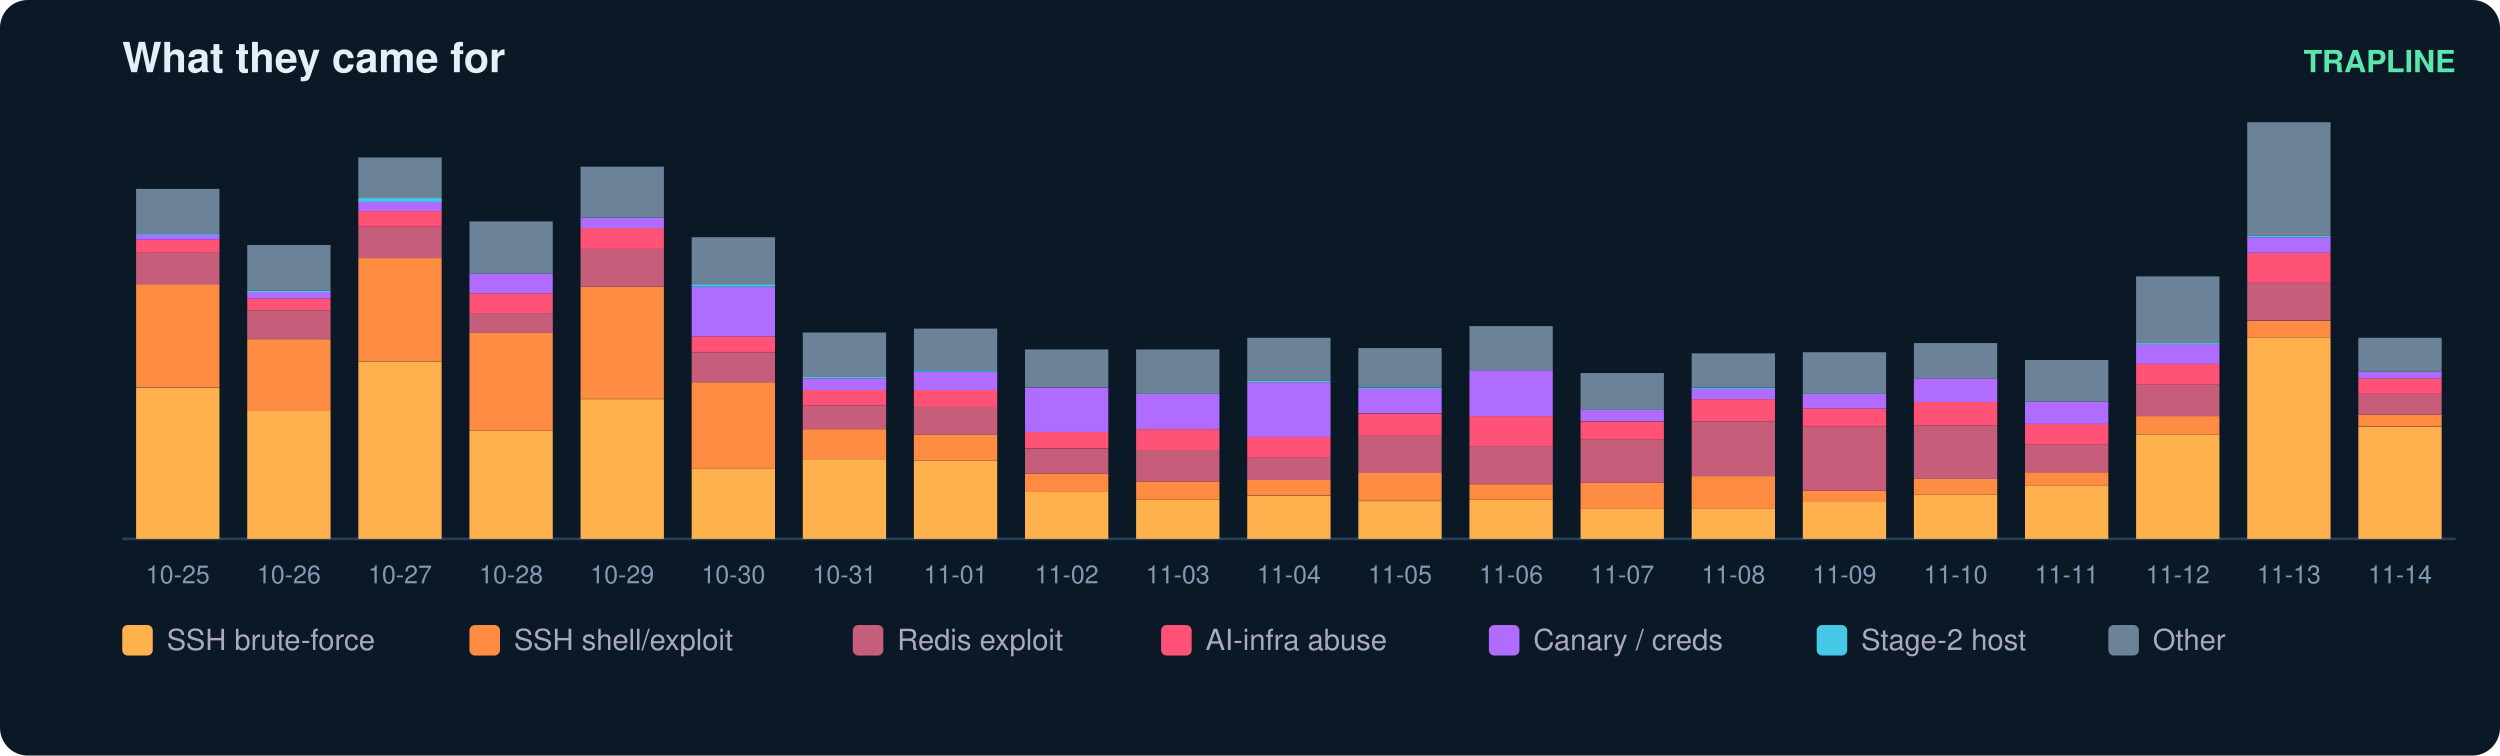
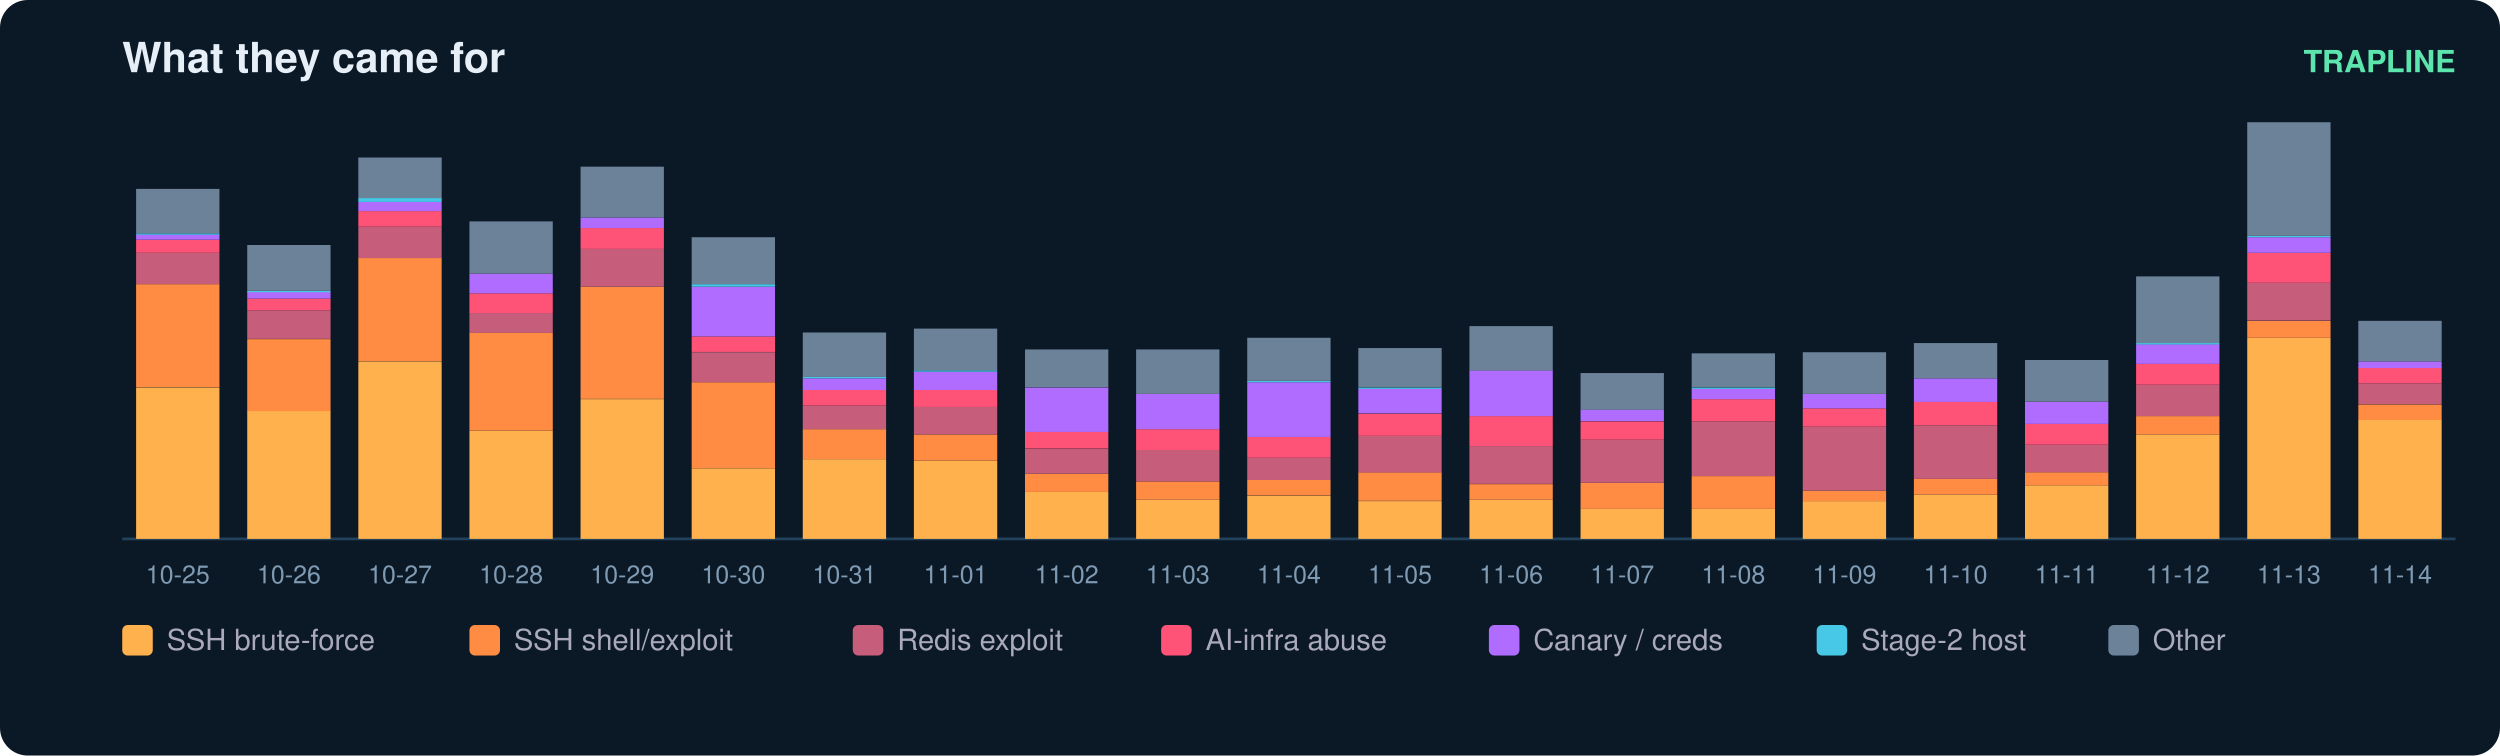
<svg xmlns="http://www.w3.org/2000/svg" width="900" height="272" viewBox="0 0 900 272" font-family="ui-sans-serif,Segoe UI,Helvetica,Arial">
  <rect width="900" height="272" rx="10" fill="#0b1826" />
  <text x="44" y="26" fill="#e6eff7" font-size="15" font-weight="700">What they came for</text>
  <text x="884" y="26" fill="#5ce6ad" font-size="11" text-anchor="end" font-weight="600">TRAPLINE</text>
  <line x1="44" y1="194" x2="884" y2="194" stroke="#22415a" />
  <rect x="49" y="139.5" width="30" height="54.5" fill="#ffb14e" />
  <rect x="49" y="102.3" width="30" height="37.1" fill="#ff8c42" />
  <rect x="49" y="91.0" width="30" height="11.3" fill="#c65d7b" />
  <rect x="49" y="86.3" width="30" height="4.7" fill="#ff5277" />
  <rect x="49" y="84.4" width="30" height="1.9" fill="#b06cff" />
  <rect x="49" y="84.0" width="30" height="0.5" fill="#46c8e6" />
  <rect x="49" y="68.0" width="30" height="16.0" fill="#6b8299" />
  <text x="64.0" y="210.0" fill="#7f9bb3" font-size="9" text-anchor="middle">10-25</text>
  <rect x="89" y="147.9" width="30" height="46.1" fill="#ffb14e" />
  <rect x="89" y="122.1" width="30" height="25.9" fill="#ff8c42" />
  <rect x="89" y="111.7" width="30" height="10.3" fill="#c65d7b" />
  <rect x="89" y="107.5" width="30" height="4.2" fill="#ff5277" />
  <rect x="89" y="105.1" width="30" height="2.4" fill="#b06cff" />
  <rect x="89" y="104.7" width="30" height="0.5" fill="#46c8e6" />
  <rect x="89" y="88.2" width="30" height="16.5" fill="#6b8299" />
  <text x="104.0" y="210.0" fill="#7f9bb3" font-size="9" text-anchor="middle">10-26</text>
  <rect x="129" y="130.1" width="30" height="63.9" fill="#ffb14e" />
  <rect x="129" y="92.9" width="30" height="37.1" fill="#ff8c42" />
  <rect x="129" y="81.6" width="30" height="11.3" fill="#c65d7b" />
  <rect x="129" y="76.0" width="30" height="5.6" fill="#ff5277" />
  <rect x="129" y="72.7" width="30" height="3.3" fill="#b06cff" />
  <rect x="129" y="71.3" width="30" height="1.4" fill="#46c8e6" />
  <rect x="129" y="56.7" width="30" height="14.6" fill="#6b8299" />
  <text x="144.0" y="210.0" fill="#7f9bb3" font-size="9" text-anchor="middle">10-27</text>
  <rect x="169" y="155.0" width="30" height="39.0" fill="#ffb14e" />
  <rect x="169" y="119.7" width="30" height="35.3" fill="#ff8c42" />
  <rect x="169" y="112.7" width="30" height="7.1" fill="#c65d7b" />
  <rect x="169" y="105.6" width="30" height="7.1" fill="#ff5277" />
  <rect x="169" y="98.5" width="30" height="7.1" fill="#b06cff" />
  <rect x="169" y="79.7" width="30" height="18.8" fill="#6b8299" />
  <text x="184.0" y="210.0" fill="#7f9bb3" font-size="9" text-anchor="middle">10-28</text>
  <rect x="209" y="143.7" width="30" height="50.3" fill="#ffb14e" />
  <rect x="209" y="103.2" width="30" height="40.4" fill="#ff8c42" />
  <rect x="209" y="89.6" width="30" height="13.6" fill="#c65d7b" />
  <rect x="209" y="82.1" width="30" height="7.5" fill="#ff5277" />
  <rect x="209" y="78.3" width="30" height="3.8" fill="#b06cff" />
  <rect x="209" y="60.0" width="30" height="18.3" fill="#6b8299" />
  <text x="224.0" y="210.0" fill="#7f9bb3" font-size="9" text-anchor="middle">10-29</text>
  <rect x="249" y="168.6" width="30" height="25.4" fill="#ffb14e" />
  <rect x="249" y="137.6" width="30" height="31.0" fill="#ff8c42" />
  <rect x="249" y="126.8" width="30" height="10.8" fill="#c65d7b" />
  <rect x="249" y="121.1" width="30" height="5.6" fill="#ff5277" />
  <rect x="249" y="103.2" width="30" height="17.9" fill="#b06cff" />
  <rect x="249" y="102.3" width="30" height="0.9" fill="#46c8e6" />
  <rect x="249" y="85.4" width="30" height="16.9" fill="#6b8299" />
  <text x="264.0" y="210.0" fill="#7f9bb3" font-size="9" text-anchor="middle">10-30</text>
  <rect x="289" y="165.3" width="30" height="28.7" fill="#ffb14e" />
  <rect x="289" y="154.5" width="30" height="10.8" fill="#ff8c42" />
  <rect x="289" y="146.0" width="30" height="8.5" fill="#c65d7b" />
  <rect x="289" y="140.4" width="30" height="5.6" fill="#ff5277" />
  <rect x="289" y="136.2" width="30" height="4.2" fill="#b06cff" />
  <rect x="289" y="135.7" width="30" height="0.5" fill="#46c8e6" />
  <rect x="289" y="119.7" width="30" height="16.0" fill="#6b8299" />
  <text x="304.0" y="210.0" fill="#7f9bb3" font-size="9" text-anchor="middle">10-31</text>
  <rect x="329" y="165.8" width="30" height="28.2" fill="#ffb14e" />
  <rect x="329" y="156.4" width="30" height="9.4" fill="#ff8c42" />
  <rect x="329" y="146.5" width="30" height="9.9" fill="#c65d7b" />
  <rect x="329" y="140.4" width="30" height="6.1" fill="#ff5277" />
  <rect x="329" y="133.8" width="30" height="6.6" fill="#b06cff" />
  <rect x="329" y="133.3" width="30" height="0.5" fill="#46c8e6" />
  <rect x="329" y="118.3" width="30" height="15.0" fill="#6b8299" />
  <text x="344.0" y="210.0" fill="#7f9bb3" font-size="9" text-anchor="middle">11-01</text>
  <rect x="369" y="177.1" width="30" height="16.9" fill="#ffb14e" />
  <rect x="369" y="170.5" width="30" height="6.6" fill="#ff8c42" />
  <rect x="369" y="161.6" width="30" height="8.9" fill="#c65d7b" />
  <rect x="369" y="155.4" width="30" height="6.1" fill="#ff5277" />
  <rect x="369" y="139.5" width="30" height="16.0" fill="#b06cff" />
  <rect x="369" y="125.8" width="30" height="13.6" fill="#6b8299" />
  <text x="384.0" y="210.0" fill="#7f9bb3" font-size="9" text-anchor="middle">11-02</text>
  <rect x="409" y="179.9" width="30" height="14.1" fill="#ffb14e" />
  <rect x="409" y="173.3" width="30" height="6.6" fill="#ff8c42" />
  <rect x="409" y="162.0" width="30" height="11.3" fill="#c65d7b" />
  <rect x="409" y="154.5" width="30" height="7.5" fill="#ff5277" />
  <rect x="409" y="141.8" width="30" height="12.7" fill="#b06cff" />
  <rect x="409" y="125.8" width="30" height="16.0" fill="#6b8299" />
  <text x="424.0" y="210.0" fill="#7f9bb3" font-size="9" text-anchor="middle">11-03</text>
  <rect x="449" y="178.5" width="30" height="15.5" fill="#ffb14e" />
  <rect x="449" y="172.8" width="30" height="5.6" fill="#ff8c42" />
  <rect x="449" y="164.8" width="30" height="8.0" fill="#c65d7b" />
  <rect x="449" y="157.3" width="30" height="7.5" fill="#ff5277" />
  <rect x="449" y="137.6" width="30" height="19.7" fill="#b06cff" />
  <rect x="449" y="137.1" width="30" height="0.5" fill="#46c8e6" />
  <rect x="449" y="121.6" width="30" height="15.5" fill="#6b8299" />
  <text x="464.0" y="210.0" fill="#7f9bb3" font-size="9" text-anchor="middle">11-04</text>
  <rect x="489" y="180.4" width="30" height="13.6" fill="#ffb14e" />
  <rect x="489" y="170.0" width="30" height="10.3" fill="#ff8c42" />
  <rect x="489" y="156.9" width="30" height="13.2" fill="#c65d7b" />
  <rect x="489" y="148.9" width="30" height="8.0" fill="#ff5277" />
  <rect x="489" y="139.9" width="30" height="8.9" fill="#b06cff" />
  <rect x="489" y="139.5" width="30" height="0.5" fill="#46c8e6" />
  <rect x="489" y="125.3" width="30" height="14.1" fill="#6b8299" />
  <text x="504.0" y="210.0" fill="#7f9bb3" font-size="9" text-anchor="middle">11-05</text>
  <rect x="529" y="179.9" width="30" height="14.1" fill="#ffb14e" />
  <rect x="529" y="174.3" width="30" height="5.6" fill="#ff8c42" />
  <rect x="529" y="160.6" width="30" height="13.6" fill="#c65d7b" />
  <rect x="529" y="149.8" width="30" height="10.8" fill="#ff5277" />
  <rect x="529" y="133.3" width="30" height="16.5" fill="#b06cff" />
  <rect x="529" y="117.4" width="30" height="16.0" fill="#6b8299" />
  <text x="544.0" y="210.0" fill="#7f9bb3" font-size="9" text-anchor="middle">11-06</text>
  <rect x="569" y="183.2" width="30" height="10.8" fill="#ffb14e" />
  <rect x="569" y="173.8" width="30" height="9.4" fill="#ff8c42" />
  <rect x="569" y="158.3" width="30" height="15.5" fill="#c65d7b" />
  <rect x="569" y="151.7" width="30" height="6.6" fill="#ff5277" />
  <rect x="569" y="147.4" width="30" height="4.2" fill="#b06cff" />
  <rect x="569" y="134.3" width="30" height="13.2" fill="#6b8299" />
  <text x="584.0" y="210.0" fill="#7f9bb3" font-size="9" text-anchor="middle">11-07</text>
  <rect x="609" y="183.2" width="30" height="10.8" fill="#ffb14e" />
  <rect x="609" y="171.4" width="30" height="11.8" fill="#ff8c42" />
  <rect x="609" y="151.7" width="30" height="19.7" fill="#c65d7b" />
  <rect x="609" y="143.7" width="30" height="8.0" fill="#ff5277" />
  <rect x="609" y="139.9" width="30" height="3.8" fill="#b06cff" />
  <rect x="609" y="139.5" width="30" height="0.5" fill="#46c8e6" />
  <rect x="609" y="127.2" width="30" height="12.2" fill="#6b8299" />
  <text x="624.0" y="210.0" fill="#7f9bb3" font-size="9" text-anchor="middle">11-08</text>
  <rect x="649" y="180.4" width="30" height="13.6" fill="#ffb14e" />
  <rect x="649" y="176.6" width="30" height="3.8" fill="#ff8c42" />
  <rect x="649" y="153.6" width="30" height="23.0" fill="#c65d7b" />
  <rect x="649" y="147.0" width="30" height="6.6" fill="#ff5277" />
  <rect x="649" y="141.8" width="30" height="5.2" fill="#b06cff" />
  <rect x="649" y="126.8" width="30" height="15.0" fill="#6b8299" />
  <text x="664.0" y="210.0" fill="#7f9bb3" font-size="9" text-anchor="middle">11-09</text>
  <rect x="689" y="178.0" width="30" height="16.0" fill="#ffb14e" />
  <rect x="689" y="172.4" width="30" height="5.6" fill="#ff8c42" />
  <rect x="689" y="153.1" width="30" height="19.3" fill="#c65d7b" />
  <rect x="689" y="144.6" width="30" height="8.5" fill="#ff5277" />
  <rect x="689" y="136.2" width="30" height="8.5" fill="#b06cff" />
  <rect x="689" y="123.5" width="30" height="12.7" fill="#6b8299" />
  <text x="704.0" y="210.0" fill="#7f9bb3" font-size="9" text-anchor="middle">11-10</text>
  <rect x="729" y="174.7" width="30" height="19.3" fill="#ffb14e" />
  <rect x="729" y="170.0" width="30" height="4.7" fill="#ff8c42" />
  <rect x="729" y="160.1" width="30" height="9.9" fill="#c65d7b" />
  <rect x="729" y="152.6" width="30" height="7.5" fill="#ff5277" />
  <rect x="729" y="144.6" width="30" height="8.0" fill="#b06cff" />
  <rect x="729" y="129.6" width="30" height="15.0" fill="#6b8299" />
  <text x="744.0" y="210.0" fill="#7f9bb3" font-size="9" text-anchor="middle">11-11</text>
  <rect x="769" y="156.4" width="30" height="37.6" fill="#ffb14e" />
  <rect x="769" y="149.8" width="30" height="6.6" fill="#ff8c42" />
  <rect x="769" y="138.5" width="30" height="11.3" fill="#c65d7b" />
  <rect x="769" y="131.0" width="30" height="7.5" fill="#ff5277" />
  <rect x="769" y="123.9" width="30" height="7.1" fill="#b06cff" />
  <rect x="769" y="123.5" width="30" height="0.5" fill="#46c8e6" />
  <rect x="769" y="99.5" width="30" height="24.0" fill="#6b8299" />
  <text x="784.0" y="210.0" fill="#7f9bb3" font-size="9" text-anchor="middle">11-12</text>
  <rect x="809" y="121.6" width="30" height="72.4" fill="#ffb14e" />
  <rect x="809" y="115.5" width="30" height="6.1" fill="#ff8c42" />
  <rect x="809" y="101.8" width="30" height="13.6" fill="#c65d7b" />
  <rect x="809" y="91.0" width="30" height="10.8" fill="#ff5277" />
  <rect x="809" y="85.4" width="30" height="5.6" fill="#b06cff" />
  <rect x="809" y="84.9" width="30" height="0.5" fill="#46c8e6" />
  <rect x="809" y="44.0" width="30" height="40.9" fill="#6b8299" />
  <text x="824.0" y="210.0" fill="#7f9bb3" font-size="9" text-anchor="middle">11-13</text>
-   <rect x="849" y="153.6" width="30" height="40.4" fill="#ffb14e" />
-   <rect x="849" y="149.3" width="30" height="4.2" fill="#ff8c42" />
-   <rect x="849" y="141.8" width="30" height="7.5" fill="#c65d7b" />
-   <rect x="849" y="136.2" width="30" height="5.6" fill="#ff5277" />
-   <rect x="849" y="133.8" width="30" height="2.4" fill="#b06cff" />
-   <rect x="849" y="121.6" width="30" height="12.2" fill="#6b8299" />
+   <rect x="849" y="151.2" width="30" height="42.8" fill="#ffb14e" />
+   <rect x="849" y="145.6" width="30" height="5.6" fill="#ff8c42" />
+   <rect x="849" y="138.0" width="30" height="7.5" fill="#c65d7b" />
+   <rect x="849" y="132.4" width="30" height="5.6" fill="#ff5277" />
+   <rect x="849" y="130.1" width="30" height="2.4" fill="#b06cff" />
+   <rect x="849" y="115.5" width="30" height="14.6" fill="#6b8299" />
  <text x="864.0" y="210.0" fill="#7f9bb3" font-size="9" text-anchor="middle">11-14</text>
  <rect x="44" y="225" width="11" height="11" rx="2" fill="#ffb14e" />
  <text x="60" y="234" fill="#aab" font-size="10.5">SSH brute-force</text>
  <rect x="169" y="225" width="11" height="11" rx="2" fill="#ff8c42" />
  <text x="185" y="234" fill="#aab" font-size="10.5">SSH shell/exploit</text>
  <rect x="307" y="225" width="11" height="11" rx="2" fill="#c65d7b" />
  <text x="323" y="234" fill="#aab" font-size="10.5">Redis exploit</text>
  <rect x="418" y="225" width="11" height="11" rx="2" fill="#ff5277" />
  <text x="434" y="234" fill="#aab" font-size="10.5">AI-infra abuse</text>
  <rect x="536" y="225" width="11" height="11" rx="2" fill="#b06cff" />
  <text x="552" y="234" fill="#aab" font-size="10.5">Canary / creds</text>
  <rect x="654" y="225" width="11" height="11" rx="2" fill="#46c8e6" />
  <text x="670" y="234" fill="#aab" font-size="10.5">Stage-2 host</text>
  <rect x="759" y="225" width="11" height="11" rx="2" fill="#6b8299" />
  <text x="775" y="234" fill="#aab" font-size="10.5">Other</text>
</svg>
